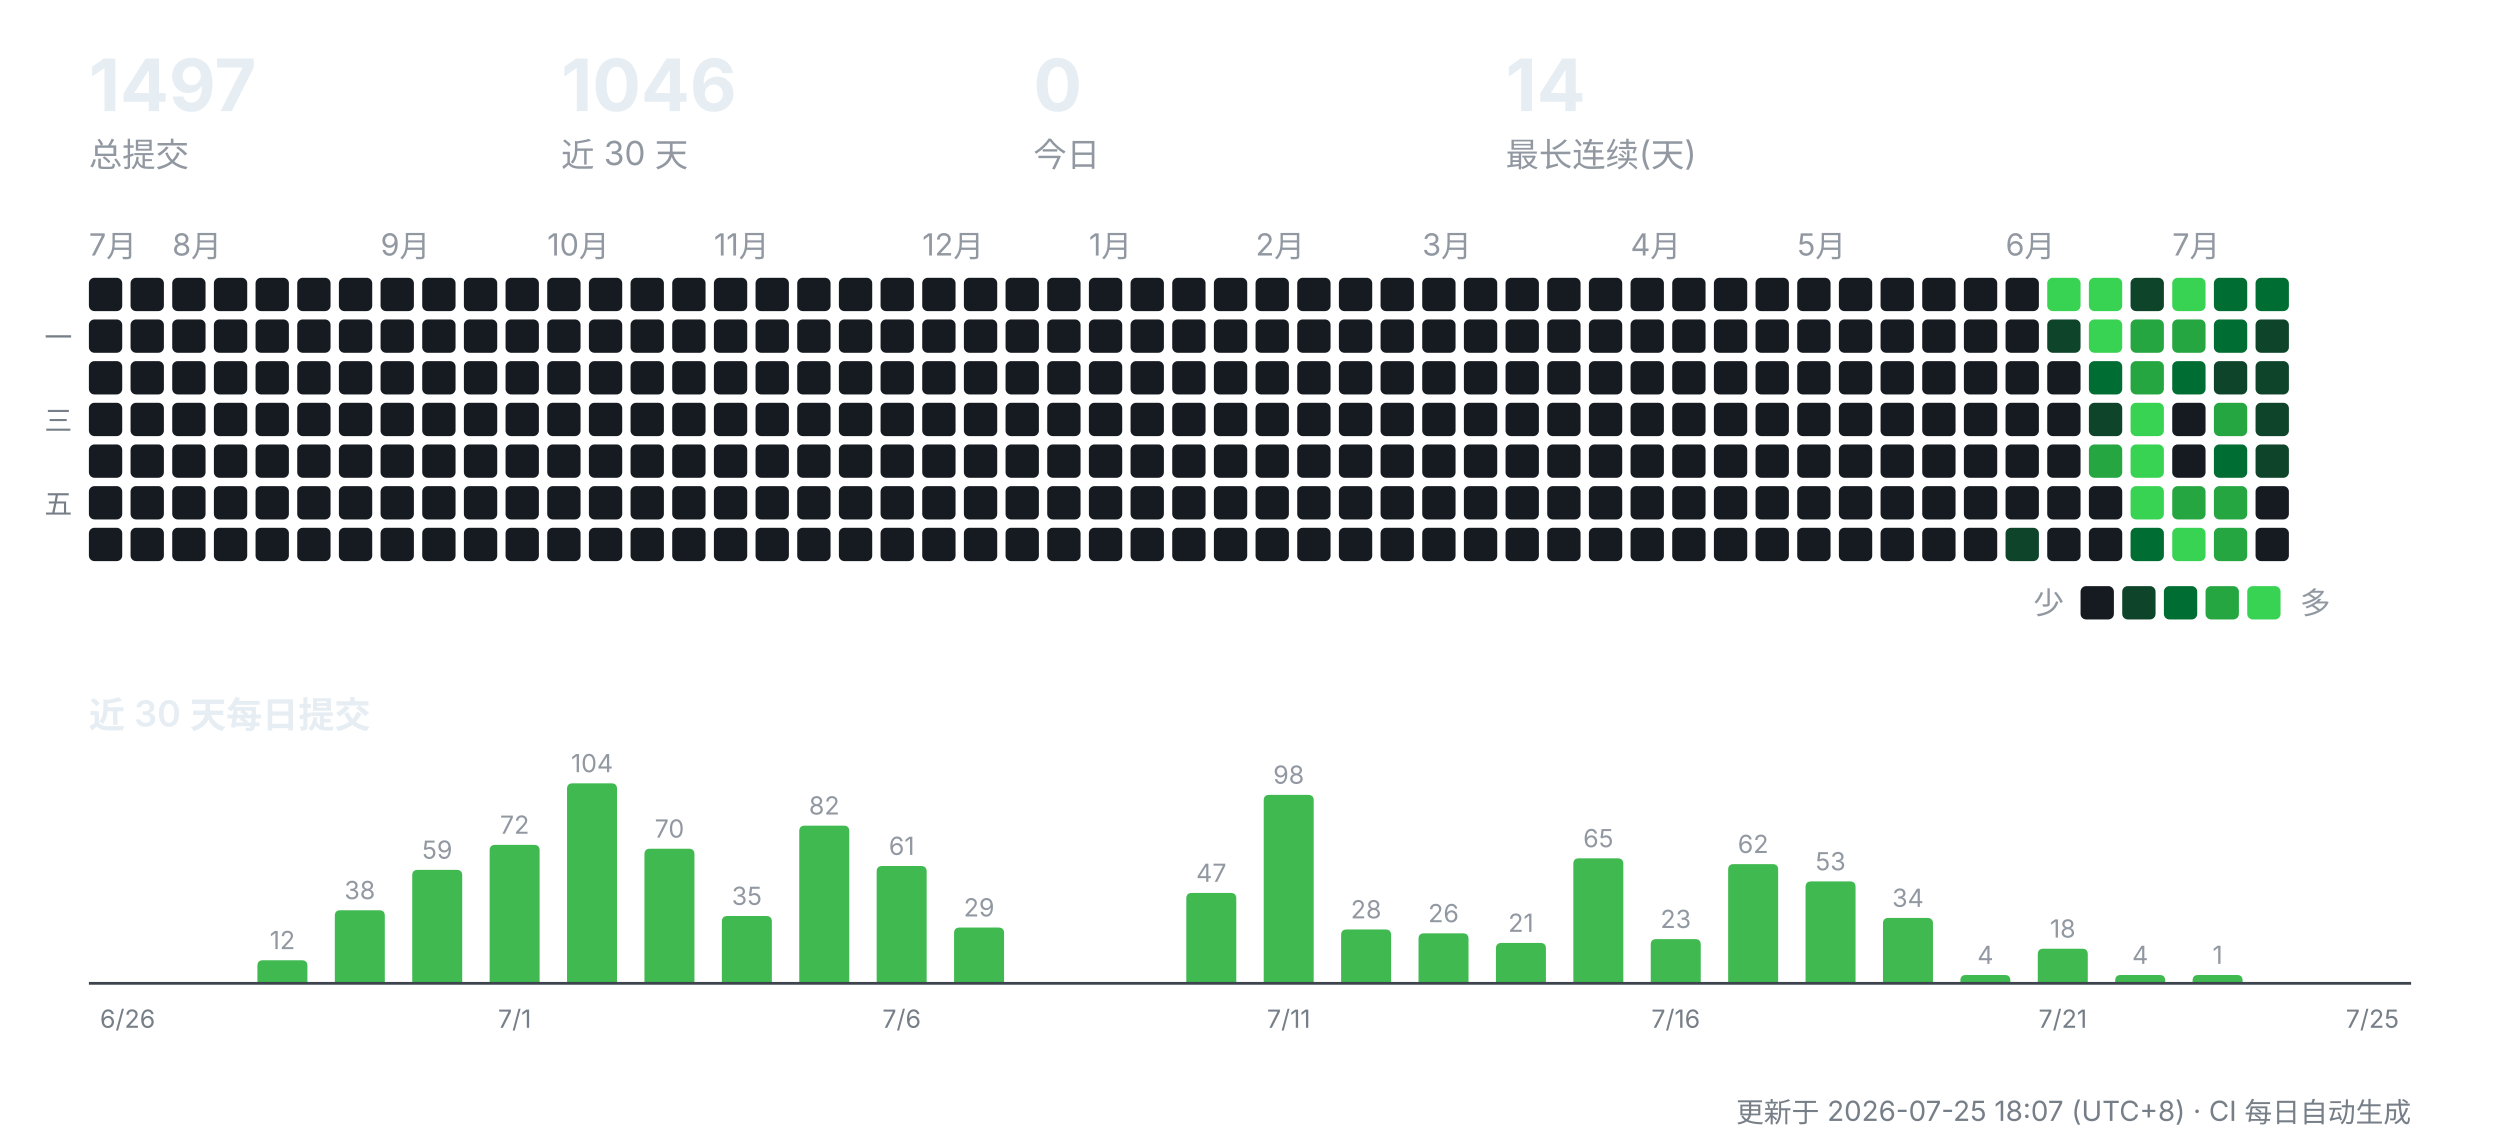
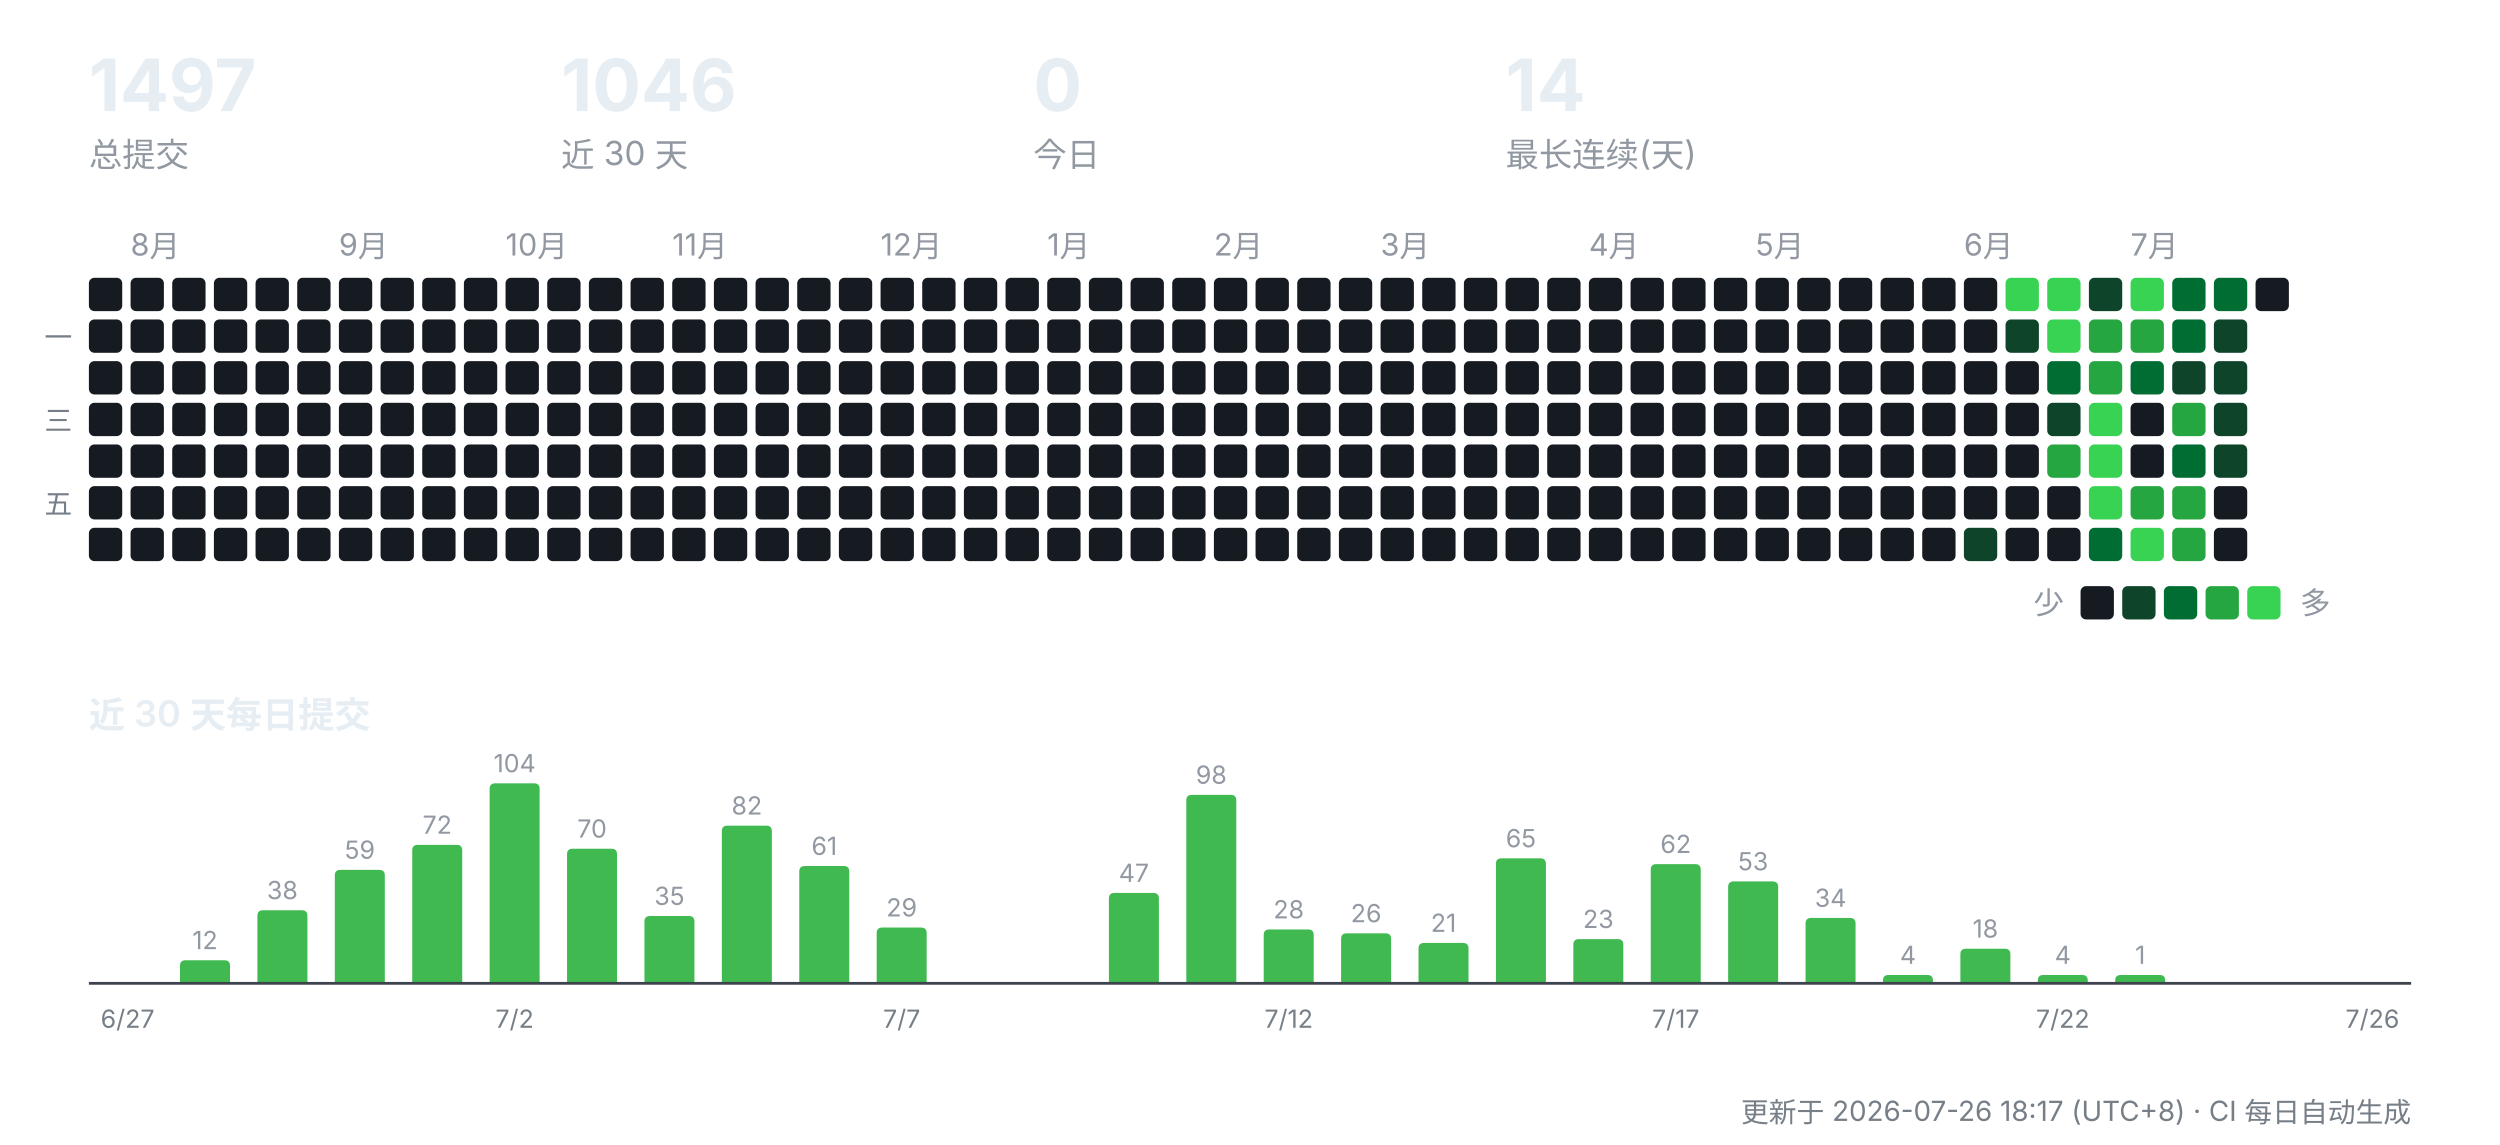
<svg xmlns="http://www.w3.org/2000/svg" width="900" height="412" viewBox="0 0 900 412" role="img" aria-label="CreatorOS 提交活动">
  <g font-family="-apple-system,'Segoe UI','PingFang SC','Hiragino Sans GB','Microsoft YaHei',sans-serif">
    <text x="32" y="40" font-size="26" font-weight="700" fill="#e6edf3">1497</text>
    <text x="32" y="60" font-size="12" fill="#9198a1">总提交</text>
    <text x="202" y="40" font-size="26" font-weight="700" fill="#e6edf3">1046</text>
    <text x="202" y="60" font-size="12" fill="#9198a1">近 30 天</text>
    <text x="372" y="40" font-size="26" font-weight="700" fill="#e6edf3">0</text>
    <text x="372" y="60" font-size="12" fill="#9198a1">今日</text>
    <text x="542" y="40" font-size="26" font-weight="700" fill="#e6edf3">14</text>
    <text x="542" y="60" font-size="12" fill="#9198a1">最长连续(天)</text>
-     <text x="32" y="92" font-size="11" fill="#9198a1">7月</text>
    <rect x="32" y="100" width="12" height="12" rx="2" fill="#161b22" />
    <rect x="32" y="115" width="12" height="12" rx="2" fill="#161b22" />
    <rect x="32" y="130" width="12" height="12" rx="2" fill="#161b22" />
    <rect x="32" y="145" width="12" height="12" rx="2" fill="#161b22" />
    <rect x="32" y="160" width="12" height="12" rx="2" fill="#161b22" />
    <rect x="32" y="175" width="12" height="12" rx="2" fill="#161b22" />
    <rect x="32" y="190" width="12" height="12" rx="2" fill="#161b22" />
+     <text x="47" y="92" font-size="11" fill="#9198a1">8月</text>
    <rect x="47" y="100" width="12" height="12" rx="2" fill="#161b22" />
    <rect x="47" y="115" width="12" height="12" rx="2" fill="#161b22" />
    <rect x="47" y="130" width="12" height="12" rx="2" fill="#161b22" />
    <rect x="47" y="145" width="12" height="12" rx="2" fill="#161b22" />
    <rect x="47" y="160" width="12" height="12" rx="2" fill="#161b22" />
    <rect x="47" y="175" width="12" height="12" rx="2" fill="#161b22" />
    <rect x="47" y="190" width="12" height="12" rx="2" fill="#161b22" />
-     <text x="62" y="92" font-size="11" fill="#9198a1">8月</text>
    <rect x="62" y="100" width="12" height="12" rx="2" fill="#161b22" />
    <rect x="62" y="115" width="12" height="12" rx="2" fill="#161b22" />
    <rect x="62" y="130" width="12" height="12" rx="2" fill="#161b22" />
    <rect x="62" y="145" width="12" height="12" rx="2" fill="#161b22" />
    <rect x="62" y="160" width="12" height="12" rx="2" fill="#161b22" />
    <rect x="62" y="175" width="12" height="12" rx="2" fill="#161b22" />
    <rect x="62" y="190" width="12" height="12" rx="2" fill="#161b22" />
    <rect x="77" y="100" width="12" height="12" rx="2" fill="#161b22" />
    <rect x="77" y="115" width="12" height="12" rx="2" fill="#161b22" />
    <rect x="77" y="130" width="12" height="12" rx="2" fill="#161b22" />
    <rect x="77" y="145" width="12" height="12" rx="2" fill="#161b22" />
    <rect x="77" y="160" width="12" height="12" rx="2" fill="#161b22" />
    <rect x="77" y="175" width="12" height="12" rx="2" fill="#161b22" />
    <rect x="77" y="190" width="12" height="12" rx="2" fill="#161b22" />
    <rect x="92" y="100" width="12" height="12" rx="2" fill="#161b22" />
    <rect x="92" y="115" width="12" height="12" rx="2" fill="#161b22" />
    <rect x="92" y="130" width="12" height="12" rx="2" fill="#161b22" />
    <rect x="92" y="145" width="12" height="12" rx="2" fill="#161b22" />
    <rect x="92" y="160" width="12" height="12" rx="2" fill="#161b22" />
    <rect x="92" y="175" width="12" height="12" rx="2" fill="#161b22" />
    <rect x="92" y="190" width="12" height="12" rx="2" fill="#161b22" />
    <rect x="107" y="100" width="12" height="12" rx="2" fill="#161b22" />
    <rect x="107" y="115" width="12" height="12" rx="2" fill="#161b22" />
    <rect x="107" y="130" width="12" height="12" rx="2" fill="#161b22" />
    <rect x="107" y="145" width="12" height="12" rx="2" fill="#161b22" />
    <rect x="107" y="160" width="12" height="12" rx="2" fill="#161b22" />
    <rect x="107" y="175" width="12" height="12" rx="2" fill="#161b22" />
    <rect x="107" y="190" width="12" height="12" rx="2" fill="#161b22" />
+     <text x="122" y="92" font-size="11" fill="#9198a1">9月</text>
    <rect x="122" y="100" width="12" height="12" rx="2" fill="#161b22" />
    <rect x="122" y="115" width="12" height="12" rx="2" fill="#161b22" />
    <rect x="122" y="130" width="12" height="12" rx="2" fill="#161b22" />
    <rect x="122" y="145" width="12" height="12" rx="2" fill="#161b22" />
    <rect x="122" y="160" width="12" height="12" rx="2" fill="#161b22" />
    <rect x="122" y="175" width="12" height="12" rx="2" fill="#161b22" />
    <rect x="122" y="190" width="12" height="12" rx="2" fill="#161b22" />
-     <text x="137" y="92" font-size="11" fill="#9198a1">9月</text>
    <rect x="137" y="100" width="12" height="12" rx="2" fill="#161b22" />
    <rect x="137" y="115" width="12" height="12" rx="2" fill="#161b22" />
    <rect x="137" y="130" width="12" height="12" rx="2" fill="#161b22" />
    <rect x="137" y="145" width="12" height="12" rx="2" fill="#161b22" />
    <rect x="137" y="160" width="12" height="12" rx="2" fill="#161b22" />
    <rect x="137" y="175" width="12" height="12" rx="2" fill="#161b22" />
    <rect x="137" y="190" width="12" height="12" rx="2" fill="#161b22" />
    <rect x="152" y="100" width="12" height="12" rx="2" fill="#161b22" />
    <rect x="152" y="115" width="12" height="12" rx="2" fill="#161b22" />
    <rect x="152" y="130" width="12" height="12" rx="2" fill="#161b22" />
    <rect x="152" y="145" width="12" height="12" rx="2" fill="#161b22" />
    <rect x="152" y="160" width="12" height="12" rx="2" fill="#161b22" />
    <rect x="152" y="175" width="12" height="12" rx="2" fill="#161b22" />
    <rect x="152" y="190" width="12" height="12" rx="2" fill="#161b22" />
    <rect x="167" y="100" width="12" height="12" rx="2" fill="#161b22" />
    <rect x="167" y="115" width="12" height="12" rx="2" fill="#161b22" />
    <rect x="167" y="130" width="12" height="12" rx="2" fill="#161b22" />
    <rect x="167" y="145" width="12" height="12" rx="2" fill="#161b22" />
    <rect x="167" y="160" width="12" height="12" rx="2" fill="#161b22" />
    <rect x="167" y="175" width="12" height="12" rx="2" fill="#161b22" />
    <rect x="167" y="190" width="12" height="12" rx="2" fill="#161b22" />
+     <text x="182" y="92" font-size="11" fill="#9198a1">10月</text>
    <rect x="182" y="100" width="12" height="12" rx="2" fill="#161b22" />
    <rect x="182" y="115" width="12" height="12" rx="2" fill="#161b22" />
    <rect x="182" y="130" width="12" height="12" rx="2" fill="#161b22" />
    <rect x="182" y="145" width="12" height="12" rx="2" fill="#161b22" />
    <rect x="182" y="160" width="12" height="12" rx="2" fill="#161b22" />
    <rect x="182" y="175" width="12" height="12" rx="2" fill="#161b22" />
    <rect x="182" y="190" width="12" height="12" rx="2" fill="#161b22" />
-     <text x="197" y="92" font-size="11" fill="#9198a1">10月</text>
    <rect x="197" y="100" width="12" height="12" rx="2" fill="#161b22" />
    <rect x="197" y="115" width="12" height="12" rx="2" fill="#161b22" />
    <rect x="197" y="130" width="12" height="12" rx="2" fill="#161b22" />
    <rect x="197" y="145" width="12" height="12" rx="2" fill="#161b22" />
    <rect x="197" y="160" width="12" height="12" rx="2" fill="#161b22" />
    <rect x="197" y="175" width="12" height="12" rx="2" fill="#161b22" />
    <rect x="197" y="190" width="12" height="12" rx="2" fill="#161b22" />
    <rect x="212" y="100" width="12" height="12" rx="2" fill="#161b22" />
    <rect x="212" y="115" width="12" height="12" rx="2" fill="#161b22" />
    <rect x="212" y="130" width="12" height="12" rx="2" fill="#161b22" />
    <rect x="212" y="145" width="12" height="12" rx="2" fill="#161b22" />
    <rect x="212" y="160" width="12" height="12" rx="2" fill="#161b22" />
    <rect x="212" y="175" width="12" height="12" rx="2" fill="#161b22" />
    <rect x="212" y="190" width="12" height="12" rx="2" fill="#161b22" />
    <rect x="227" y="100" width="12" height="12" rx="2" fill="#161b22" />
    <rect x="227" y="115" width="12" height="12" rx="2" fill="#161b22" />
    <rect x="227" y="130" width="12" height="12" rx="2" fill="#161b22" />
    <rect x="227" y="145" width="12" height="12" rx="2" fill="#161b22" />
    <rect x="227" y="160" width="12" height="12" rx="2" fill="#161b22" />
    <rect x="227" y="175" width="12" height="12" rx="2" fill="#161b22" />
    <rect x="227" y="190" width="12" height="12" rx="2" fill="#161b22" />
+     <text x="242" y="92" font-size="11" fill="#9198a1">11月</text>
    <rect x="242" y="100" width="12" height="12" rx="2" fill="#161b22" />
    <rect x="242" y="115" width="12" height="12" rx="2" fill="#161b22" />
    <rect x="242" y="130" width="12" height="12" rx="2" fill="#161b22" />
    <rect x="242" y="145" width="12" height="12" rx="2" fill="#161b22" />
    <rect x="242" y="160" width="12" height="12" rx="2" fill="#161b22" />
    <rect x="242" y="175" width="12" height="12" rx="2" fill="#161b22" />
    <rect x="242" y="190" width="12" height="12" rx="2" fill="#161b22" />
-     <text x="257" y="92" font-size="11" fill="#9198a1">11月</text>
    <rect x="257" y="100" width="12" height="12" rx="2" fill="#161b22" />
    <rect x="257" y="115" width="12" height="12" rx="2" fill="#161b22" />
    <rect x="257" y="130" width="12" height="12" rx="2" fill="#161b22" />
    <rect x="257" y="145" width="12" height="12" rx="2" fill="#161b22" />
    <rect x="257" y="160" width="12" height="12" rx="2" fill="#161b22" />
    <rect x="257" y="175" width="12" height="12" rx="2" fill="#161b22" />
    <rect x="257" y="190" width="12" height="12" rx="2" fill="#161b22" />
    <rect x="272" y="100" width="12" height="12" rx="2" fill="#161b22" />
    <rect x="272" y="115" width="12" height="12" rx="2" fill="#161b22" />
    <rect x="272" y="130" width="12" height="12" rx="2" fill="#161b22" />
    <rect x="272" y="145" width="12" height="12" rx="2" fill="#161b22" />
    <rect x="272" y="160" width="12" height="12" rx="2" fill="#161b22" />
    <rect x="272" y="175" width="12" height="12" rx="2" fill="#161b22" />
    <rect x="272" y="190" width="12" height="12" rx="2" fill="#161b22" />
    <rect x="287" y="100" width="12" height="12" rx="2" fill="#161b22" />
    <rect x="287" y="115" width="12" height="12" rx="2" fill="#161b22" />
    <rect x="287" y="130" width="12" height="12" rx="2" fill="#161b22" />
    <rect x="287" y="145" width="12" height="12" rx="2" fill="#161b22" />
    <rect x="287" y="160" width="12" height="12" rx="2" fill="#161b22" />
    <rect x="287" y="175" width="12" height="12" rx="2" fill="#161b22" />
    <rect x="287" y="190" width="12" height="12" rx="2" fill="#161b22" />
    <rect x="302" y="100" width="12" height="12" rx="2" fill="#161b22" />
    <rect x="302" y="115" width="12" height="12" rx="2" fill="#161b22" />
    <rect x="302" y="130" width="12" height="12" rx="2" fill="#161b22" />
    <rect x="302" y="145" width="12" height="12" rx="2" fill="#161b22" />
    <rect x="302" y="160" width="12" height="12" rx="2" fill="#161b22" />
    <rect x="302" y="175" width="12" height="12" rx="2" fill="#161b22" />
    <rect x="302" y="190" width="12" height="12" rx="2" fill="#161b22" />
+     <text x="317" y="92" font-size="11" fill="#9198a1">12月</text>
    <rect x="317" y="100" width="12" height="12" rx="2" fill="#161b22" />
    <rect x="317" y="115" width="12" height="12" rx="2" fill="#161b22" />
    <rect x="317" y="130" width="12" height="12" rx="2" fill="#161b22" />
    <rect x="317" y="145" width="12" height="12" rx="2" fill="#161b22" />
    <rect x="317" y="160" width="12" height="12" rx="2" fill="#161b22" />
    <rect x="317" y="175" width="12" height="12" rx="2" fill="#161b22" />
    <rect x="317" y="190" width="12" height="12" rx="2" fill="#161b22" />
-     <text x="332" y="92" font-size="11" fill="#9198a1">12月</text>
    <rect x="332" y="100" width="12" height="12" rx="2" fill="#161b22" />
    <rect x="332" y="115" width="12" height="12" rx="2" fill="#161b22" />
    <rect x="332" y="130" width="12" height="12" rx="2" fill="#161b22" />
    <rect x="332" y="145" width="12" height="12" rx="2" fill="#161b22" />
    <rect x="332" y="160" width="12" height="12" rx="2" fill="#161b22" />
    <rect x="332" y="175" width="12" height="12" rx="2" fill="#161b22" />
    <rect x="332" y="190" width="12" height="12" rx="2" fill="#161b22" />
    <rect x="347" y="100" width="12" height="12" rx="2" fill="#161b22" />
    <rect x="347" y="115" width="12" height="12" rx="2" fill="#161b22" />
    <rect x="347" y="130" width="12" height="12" rx="2" fill="#161b22" />
    <rect x="347" y="145" width="12" height="12" rx="2" fill="#161b22" />
    <rect x="347" y="160" width="12" height="12" rx="2" fill="#161b22" />
    <rect x="347" y="175" width="12" height="12" rx="2" fill="#161b22" />
    <rect x="347" y="190" width="12" height="12" rx="2" fill="#161b22" />
    <rect x="362" y="100" width="12" height="12" rx="2" fill="#161b22" />
    <rect x="362" y="115" width="12" height="12" rx="2" fill="#161b22" />
    <rect x="362" y="130" width="12" height="12" rx="2" fill="#161b22" />
    <rect x="362" y="145" width="12" height="12" rx="2" fill="#161b22" />
    <rect x="362" y="160" width="12" height="12" rx="2" fill="#161b22" />
    <rect x="362" y="175" width="12" height="12" rx="2" fill="#161b22" />
    <rect x="362" y="190" width="12" height="12" rx="2" fill="#161b22" />
+     <text x="377" y="92" font-size="11" fill="#9198a1">1月</text>
    <rect x="377" y="100" width="12" height="12" rx="2" fill="#161b22" />
    <rect x="377" y="115" width="12" height="12" rx="2" fill="#161b22" />
    <rect x="377" y="130" width="12" height="12" rx="2" fill="#161b22" />
    <rect x="377" y="145" width="12" height="12" rx="2" fill="#161b22" />
    <rect x="377" y="160" width="12" height="12" rx="2" fill="#161b22" />
    <rect x="377" y="175" width="12" height="12" rx="2" fill="#161b22" />
    <rect x="377" y="190" width="12" height="12" rx="2" fill="#161b22" />
-     <text x="392" y="92" font-size="11" fill="#9198a1">1月</text>
    <rect x="392" y="100" width="12" height="12" rx="2" fill="#161b22" />
    <rect x="392" y="115" width="12" height="12" rx="2" fill="#161b22" />
    <rect x="392" y="130" width="12" height="12" rx="2" fill="#161b22" />
    <rect x="392" y="145" width="12" height="12" rx="2" fill="#161b22" />
    <rect x="392" y="160" width="12" height="12" rx="2" fill="#161b22" />
    <rect x="392" y="175" width="12" height="12" rx="2" fill="#161b22" />
    <rect x="392" y="190" width="12" height="12" rx="2" fill="#161b22" />
    <rect x="407" y="100" width="12" height="12" rx="2" fill="#161b22" />
    <rect x="407" y="115" width="12" height="12" rx="2" fill="#161b22" />
    <rect x="407" y="130" width="12" height="12" rx="2" fill="#161b22" />
    <rect x="407" y="145" width="12" height="12" rx="2" fill="#161b22" />
    <rect x="407" y="160" width="12" height="12" rx="2" fill="#161b22" />
    <rect x="407" y="175" width="12" height="12" rx="2" fill="#161b22" />
    <rect x="407" y="190" width="12" height="12" rx="2" fill="#161b22" />
    <rect x="422" y="100" width="12" height="12" rx="2" fill="#161b22" />
    <rect x="422" y="115" width="12" height="12" rx="2" fill="#161b22" />
    <rect x="422" y="130" width="12" height="12" rx="2" fill="#161b22" />
    <rect x="422" y="145" width="12" height="12" rx="2" fill="#161b22" />
    <rect x="422" y="160" width="12" height="12" rx="2" fill="#161b22" />
    <rect x="422" y="175" width="12" height="12" rx="2" fill="#161b22" />
    <rect x="422" y="190" width="12" height="12" rx="2" fill="#161b22" />
+     <text x="437" y="92" font-size="11" fill="#9198a1">2月</text>
    <rect x="437" y="100" width="12" height="12" rx="2" fill="#161b22" />
    <rect x="437" y="115" width="12" height="12" rx="2" fill="#161b22" />
    <rect x="437" y="130" width="12" height="12" rx="2" fill="#161b22" />
    <rect x="437" y="145" width="12" height="12" rx="2" fill="#161b22" />
    <rect x="437" y="160" width="12" height="12" rx="2" fill="#161b22" />
    <rect x="437" y="175" width="12" height="12" rx="2" fill="#161b22" />
    <rect x="437" y="190" width="12" height="12" rx="2" fill="#161b22" />
-     <text x="452" y="92" font-size="11" fill="#9198a1">2月</text>
    <rect x="452" y="100" width="12" height="12" rx="2" fill="#161b22" />
    <rect x="452" y="115" width="12" height="12" rx="2" fill="#161b22" />
    <rect x="452" y="130" width="12" height="12" rx="2" fill="#161b22" />
    <rect x="452" y="145" width="12" height="12" rx="2" fill="#161b22" />
    <rect x="452" y="160" width="12" height="12" rx="2" fill="#161b22" />
    <rect x="452" y="175" width="12" height="12" rx="2" fill="#161b22" />
    <rect x="452" y="190" width="12" height="12" rx="2" fill="#161b22" />
    <rect x="467" y="100" width="12" height="12" rx="2" fill="#161b22" />
    <rect x="467" y="115" width="12" height="12" rx="2" fill="#161b22" />
    <rect x="467" y="130" width="12" height="12" rx="2" fill="#161b22" />
    <rect x="467" y="145" width="12" height="12" rx="2" fill="#161b22" />
    <rect x="467" y="160" width="12" height="12" rx="2" fill="#161b22" />
    <rect x="467" y="175" width="12" height="12" rx="2" fill="#161b22" />
    <rect x="467" y="190" width="12" height="12" rx="2" fill="#161b22" />
    <rect x="482" y="100" width="12" height="12" rx="2" fill="#161b22" />
    <rect x="482" y="115" width="12" height="12" rx="2" fill="#161b22" />
    <rect x="482" y="130" width="12" height="12" rx="2" fill="#161b22" />
    <rect x="482" y="145" width="12" height="12" rx="2" fill="#161b22" />
    <rect x="482" y="160" width="12" height="12" rx="2" fill="#161b22" />
    <rect x="482" y="175" width="12" height="12" rx="2" fill="#161b22" />
    <rect x="482" y="190" width="12" height="12" rx="2" fill="#161b22" />
+     <text x="497" y="92" font-size="11" fill="#9198a1">3月</text>
    <rect x="497" y="100" width="12" height="12" rx="2" fill="#161b22" />
    <rect x="497" y="115" width="12" height="12" rx="2" fill="#161b22" />
    <rect x="497" y="130" width="12" height="12" rx="2" fill="#161b22" />
    <rect x="497" y="145" width="12" height="12" rx="2" fill="#161b22" />
    <rect x="497" y="160" width="12" height="12" rx="2" fill="#161b22" />
    <rect x="497" y="175" width="12" height="12" rx="2" fill="#161b22" />
    <rect x="497" y="190" width="12" height="12" rx="2" fill="#161b22" />
-     <text x="512" y="92" font-size="11" fill="#9198a1">3月</text>
    <rect x="512" y="100" width="12" height="12" rx="2" fill="#161b22" />
    <rect x="512" y="115" width="12" height="12" rx="2" fill="#161b22" />
    <rect x="512" y="130" width="12" height="12" rx="2" fill="#161b22" />
    <rect x="512" y="145" width="12" height="12" rx="2" fill="#161b22" />
    <rect x="512" y="160" width="12" height="12" rx="2" fill="#161b22" />
    <rect x="512" y="175" width="12" height="12" rx="2" fill="#161b22" />
    <rect x="512" y="190" width="12" height="12" rx="2" fill="#161b22" />
    <rect x="527" y="100" width="12" height="12" rx="2" fill="#161b22" />
    <rect x="527" y="115" width="12" height="12" rx="2" fill="#161b22" />
    <rect x="527" y="130" width="12" height="12" rx="2" fill="#161b22" />
    <rect x="527" y="145" width="12" height="12" rx="2" fill="#161b22" />
    <rect x="527" y="160" width="12" height="12" rx="2" fill="#161b22" />
    <rect x="527" y="175" width="12" height="12" rx="2" fill="#161b22" />
    <rect x="527" y="190" width="12" height="12" rx="2" fill="#161b22" />
    <rect x="542" y="100" width="12" height="12" rx="2" fill="#161b22" />
    <rect x="542" y="115" width="12" height="12" rx="2" fill="#161b22" />
    <rect x="542" y="130" width="12" height="12" rx="2" fill="#161b22" />
    <rect x="542" y="145" width="12" height="12" rx="2" fill="#161b22" />
    <rect x="542" y="160" width="12" height="12" rx="2" fill="#161b22" />
    <rect x="542" y="175" width="12" height="12" rx="2" fill="#161b22" />
    <rect x="542" y="190" width="12" height="12" rx="2" fill="#161b22" />
    <rect x="557" y="100" width="12" height="12" rx="2" fill="#161b22" />
    <rect x="557" y="115" width="12" height="12" rx="2" fill="#161b22" />
    <rect x="557" y="130" width="12" height="12" rx="2" fill="#161b22" />
    <rect x="557" y="145" width="12" height="12" rx="2" fill="#161b22" />
    <rect x="557" y="160" width="12" height="12" rx="2" fill="#161b22" />
    <rect x="557" y="175" width="12" height="12" rx="2" fill="#161b22" />
    <rect x="557" y="190" width="12" height="12" rx="2" fill="#161b22" />
+     <text x="572" y="92" font-size="11" fill="#9198a1">4月</text>
    <rect x="572" y="100" width="12" height="12" rx="2" fill="#161b22" />
    <rect x="572" y="115" width="12" height="12" rx="2" fill="#161b22" />
    <rect x="572" y="130" width="12" height="12" rx="2" fill="#161b22" />
    <rect x="572" y="145" width="12" height="12" rx="2" fill="#161b22" />
    <rect x="572" y="160" width="12" height="12" rx="2" fill="#161b22" />
    <rect x="572" y="175" width="12" height="12" rx="2" fill="#161b22" />
    <rect x="572" y="190" width="12" height="12" rx="2" fill="#161b22" />
-     <text x="587" y="92" font-size="11" fill="#9198a1">4月</text>
    <rect x="587" y="100" width="12" height="12" rx="2" fill="#161b22" />
    <rect x="587" y="115" width="12" height="12" rx="2" fill="#161b22" />
    <rect x="587" y="130" width="12" height="12" rx="2" fill="#161b22" />
    <rect x="587" y="145" width="12" height="12" rx="2" fill="#161b22" />
    <rect x="587" y="160" width="12" height="12" rx="2" fill="#161b22" />
    <rect x="587" y="175" width="12" height="12" rx="2" fill="#161b22" />
    <rect x="587" y="190" width="12" height="12" rx="2" fill="#161b22" />
    <rect x="602" y="100" width="12" height="12" rx="2" fill="#161b22" />
    <rect x="602" y="115" width="12" height="12" rx="2" fill="#161b22" />
    <rect x="602" y="130" width="12" height="12" rx="2" fill="#161b22" />
    <rect x="602" y="145" width="12" height="12" rx="2" fill="#161b22" />
    <rect x="602" y="160" width="12" height="12" rx="2" fill="#161b22" />
    <rect x="602" y="175" width="12" height="12" rx="2" fill="#161b22" />
    <rect x="602" y="190" width="12" height="12" rx="2" fill="#161b22" />
    <rect x="617" y="100" width="12" height="12" rx="2" fill="#161b22" />
    <rect x="617" y="115" width="12" height="12" rx="2" fill="#161b22" />
    <rect x="617" y="130" width="12" height="12" rx="2" fill="#161b22" />
    <rect x="617" y="145" width="12" height="12" rx="2" fill="#161b22" />
    <rect x="617" y="160" width="12" height="12" rx="2" fill="#161b22" />
    <rect x="617" y="175" width="12" height="12" rx="2" fill="#161b22" />
    <rect x="617" y="190" width="12" height="12" rx="2" fill="#161b22" />
+     <text x="632" y="92" font-size="11" fill="#9198a1">5月</text>
    <rect x="632" y="100" width="12" height="12" rx="2" fill="#161b22" />
    <rect x="632" y="115" width="12" height="12" rx="2" fill="#161b22" />
    <rect x="632" y="130" width="12" height="12" rx="2" fill="#161b22" />
    <rect x="632" y="145" width="12" height="12" rx="2" fill="#161b22" />
    <rect x="632" y="160" width="12" height="12" rx="2" fill="#161b22" />
    <rect x="632" y="175" width="12" height="12" rx="2" fill="#161b22" />
    <rect x="632" y="190" width="12" height="12" rx="2" fill="#161b22" />
-     <text x="647" y="92" font-size="11" fill="#9198a1">5月</text>
    <rect x="647" y="100" width="12" height="12" rx="2" fill="#161b22" />
    <rect x="647" y="115" width="12" height="12" rx="2" fill="#161b22" />
    <rect x="647" y="130" width="12" height="12" rx="2" fill="#161b22" />
    <rect x="647" y="145" width="12" height="12" rx="2" fill="#161b22" />
    <rect x="647" y="160" width="12" height="12" rx="2" fill="#161b22" />
    <rect x="647" y="175" width="12" height="12" rx="2" fill="#161b22" />
    <rect x="647" y="190" width="12" height="12" rx="2" fill="#161b22" />
    <rect x="662" y="100" width="12" height="12" rx="2" fill="#161b22" />
    <rect x="662" y="115" width="12" height="12" rx="2" fill="#161b22" />
    <rect x="662" y="130" width="12" height="12" rx="2" fill="#161b22" />
    <rect x="662" y="145" width="12" height="12" rx="2" fill="#161b22" />
    <rect x="662" y="160" width="12" height="12" rx="2" fill="#161b22" />
    <rect x="662" y="175" width="12" height="12" rx="2" fill="#161b22" />
    <rect x="662" y="190" width="12" height="12" rx="2" fill="#161b22" />
    <rect x="677" y="100" width="12" height="12" rx="2" fill="#161b22" />
    <rect x="677" y="115" width="12" height="12" rx="2" fill="#161b22" />
    <rect x="677" y="130" width="12" height="12" rx="2" fill="#161b22" />
    <rect x="677" y="145" width="12" height="12" rx="2" fill="#161b22" />
    <rect x="677" y="160" width="12" height="12" rx="2" fill="#161b22" />
    <rect x="677" y="175" width="12" height="12" rx="2" fill="#161b22" />
    <rect x="677" y="190" width="12" height="12" rx="2" fill="#161b22" />
    <rect x="692" y="100" width="12" height="12" rx="2" fill="#161b22" />
    <rect x="692" y="115" width="12" height="12" rx="2" fill="#161b22" />
    <rect x="692" y="130" width="12" height="12" rx="2" fill="#161b22" />
    <rect x="692" y="145" width="12" height="12" rx="2" fill="#161b22" />
    <rect x="692" y="160" width="12" height="12" rx="2" fill="#161b22" />
    <rect x="692" y="175" width="12" height="12" rx="2" fill="#161b22" />
    <rect x="692" y="190" width="12" height="12" rx="2" fill="#161b22" />
+     <text x="707" y="92" font-size="11" fill="#9198a1">6月</text>
    <rect x="707" y="100" width="12" height="12" rx="2" fill="#161b22" />
    <rect x="707" y="115" width="12" height="12" rx="2" fill="#161b22" />
    <rect x="707" y="130" width="12" height="12" rx="2" fill="#161b22" />
    <rect x="707" y="145" width="12" height="12" rx="2" fill="#161b22" />
    <rect x="707" y="160" width="12" height="12" rx="2" fill="#161b22" />
    <rect x="707" y="175" width="12" height="12" rx="2" fill="#161b22" />
-     <rect x="707" y="190" width="12" height="12" rx="2" fill="#161b22" />
-     <text x="722" y="92" font-size="11" fill="#9198a1">6月</text>
-     <rect x="722" y="100" width="12" height="12" rx="2" fill="#161b22" />
-     <rect x="722" y="115" width="12" height="12" rx="2" fill="#161b22" />
+     <rect x="707" y="190" width="12" height="12" rx="2" fill="#0e4429" />
+     <rect x="722" y="100" width="12" height="12" rx="2" fill="#39d353" />
+     <rect x="722" y="115" width="12" height="12" rx="2" fill="#0e4429" />
    <rect x="722" y="130" width="12" height="12" rx="2" fill="#161b22" />
    <rect x="722" y="145" width="12" height="12" rx="2" fill="#161b22" />
    <rect x="722" y="160" width="12" height="12" rx="2" fill="#161b22" />
    <rect x="722" y="175" width="12" height="12" rx="2" fill="#161b22" />
-     <rect x="722" y="190" width="12" height="12" rx="2" fill="#0e4429" />
+     <rect x="722" y="190" width="12" height="12" rx="2" fill="#161b22" />
    <rect x="737" y="100" width="12" height="12" rx="2" fill="#39d353" />
-     <rect x="737" y="115" width="12" height="12" rx="2" fill="#0e4429" />
-     <rect x="737" y="130" width="12" height="12" rx="2" fill="#161b22" />
-     <rect x="737" y="145" width="12" height="12" rx="2" fill="#161b22" />
-     <rect x="737" y="160" width="12" height="12" rx="2" fill="#161b22" />
+     <rect x="737" y="115" width="12" height="12" rx="2" fill="#39d353" />
+     <rect x="737" y="130" width="12" height="12" rx="2" fill="#006d32" />
+     <rect x="737" y="145" width="12" height="12" rx="2" fill="#0e4429" />
+     <rect x="737" y="160" width="12" height="12" rx="2" fill="#26a641" />
    <rect x="737" y="175" width="12" height="12" rx="2" fill="#161b22" />
    <rect x="737" y="190" width="12" height="12" rx="2" fill="#161b22" />
-     <rect x="752" y="100" width="12" height="12" rx="2" fill="#39d353" />
-     <rect x="752" y="115" width="12" height="12" rx="2" fill="#39d353" />
-     <rect x="752" y="130" width="12" height="12" rx="2" fill="#006d32" />
-     <rect x="752" y="145" width="12" height="12" rx="2" fill="#0e4429" />
-     <rect x="752" y="160" width="12" height="12" rx="2" fill="#26a641" />
-     <rect x="752" y="175" width="12" height="12" rx="2" fill="#161b22" />
-     <rect x="752" y="190" width="12" height="12" rx="2" fill="#161b22" />
-     <rect x="767" y="100" width="12" height="12" rx="2" fill="#0e4429" />
+     <rect x="752" y="100" width="12" height="12" rx="2" fill="#0e4429" />
+     <rect x="752" y="115" width="12" height="12" rx="2" fill="#26a641" />
+     <rect x="752" y="130" width="12" height="12" rx="2" fill="#26a641" />
+     <rect x="752" y="145" width="12" height="12" rx="2" fill="#39d353" />
+     <rect x="752" y="160" width="12" height="12" rx="2" fill="#39d353" />
+     <rect x="752" y="175" width="12" height="12" rx="2" fill="#39d353" />
+     <rect x="752" y="190" width="12" height="12" rx="2" fill="#006d32" />
+     <text x="767" y="92" font-size="11" fill="#9198a1">7月</text>
+     <rect x="767" y="100" width="12" height="12" rx="2" fill="#39d353" />
    <rect x="767" y="115" width="12" height="12" rx="2" fill="#26a641" />
-     <rect x="767" y="130" width="12" height="12" rx="2" fill="#26a641" />
-     <rect x="767" y="145" width="12" height="12" rx="2" fill="#39d353" />
-     <rect x="767" y="160" width="12" height="12" rx="2" fill="#39d353" />
-     <rect x="767" y="175" width="12" height="12" rx="2" fill="#39d353" />
-     <rect x="767" y="190" width="12" height="12" rx="2" fill="#006d32" />
-     <text x="782" y="92" font-size="11" fill="#9198a1">7月</text>
-     <rect x="782" y="100" width="12" height="12" rx="2" fill="#39d353" />
-     <rect x="782" y="115" width="12" height="12" rx="2" fill="#26a641" />
-     <rect x="782" y="130" width="12" height="12" rx="2" fill="#006d32" />
-     <rect x="782" y="145" width="12" height="12" rx="2" fill="#161b22" />
-     <rect x="782" y="160" width="12" height="12" rx="2" fill="#161b22" />
+     <rect x="767" y="130" width="12" height="12" rx="2" fill="#006d32" />
+     <rect x="767" y="145" width="12" height="12" rx="2" fill="#161b22" />
+     <rect x="767" y="160" width="12" height="12" rx="2" fill="#161b22" />
+     <rect x="767" y="175" width="12" height="12" rx="2" fill="#26a641" />
+     <rect x="767" y="190" width="12" height="12" rx="2" fill="#39d353" />
+     <rect x="782" y="100" width="12" height="12" rx="2" fill="#006d32" />
+     <rect x="782" y="115" width="12" height="12" rx="2" fill="#006d32" />
+     <rect x="782" y="130" width="12" height="12" rx="2" fill="#0e4429" />
+     <rect x="782" y="145" width="12" height="12" rx="2" fill="#26a641" />
+     <rect x="782" y="160" width="12" height="12" rx="2" fill="#006d32" />
    <rect x="782" y="175" width="12" height="12" rx="2" fill="#26a641" />
-     <rect x="782" y="190" width="12" height="12" rx="2" fill="#39d353" />
+     <rect x="782" y="190" width="12" height="12" rx="2" fill="#26a641" />
    <rect x="797" y="100" width="12" height="12" rx="2" fill="#006d32" />
-     <rect x="797" y="115" width="12" height="12" rx="2" fill="#006d32" />
+     <rect x="797" y="115" width="12" height="12" rx="2" fill="#0e4429" />
    <rect x="797" y="130" width="12" height="12" rx="2" fill="#0e4429" />
-     <rect x="797" y="145" width="12" height="12" rx="2" fill="#26a641" />
-     <rect x="797" y="160" width="12" height="12" rx="2" fill="#006d32" />
-     <rect x="797" y="175" width="12" height="12" rx="2" fill="#26a641" />
-     <rect x="797" y="190" width="12" height="12" rx="2" fill="#26a641" />
-     <rect x="812" y="100" width="12" height="12" rx="2" fill="#006d32" />
-     <rect x="812" y="115" width="12" height="12" rx="2" fill="#0e4429" />
-     <rect x="812" y="130" width="12" height="12" rx="2" fill="#0e4429" />
-     <rect x="812" y="145" width="12" height="12" rx="2" fill="#0e4429" />
-     <rect x="812" y="160" width="12" height="12" rx="2" fill="#0e4429" />
-     <rect x="812" y="175" width="12" height="12" rx="2" fill="#161b22" />
-     <rect x="812" y="190" width="12" height="12" rx="2" fill="#161b22" />
+     <rect x="797" y="145" width="12" height="12" rx="2" fill="#0e4429" />
+     <rect x="797" y="160" width="12" height="12" rx="2" fill="#0e4429" />
+     <rect x="797" y="175" width="12" height="12" rx="2" fill="#161b22" />
+     <rect x="797" y="190" width="12" height="12" rx="2" fill="#161b22" />
+     <rect x="812" y="100" width="12" height="12" rx="2" fill="#161b22" />
    <text x="26" y="125" font-size="10" fill="#767e87" text-anchor="end">一</text>
    <text x="26" y="155" font-size="10" fill="#767e87" text-anchor="end">三</text>
    <text x="26" y="185" font-size="10" fill="#767e87" text-anchor="end">五</text>
    <text x="743" y="221" font-size="11" fill="#9198a1" text-anchor="end">少</text>
    <rect x="749" y="211" width="12" height="12" rx="2" fill="#161b22" />
    <rect x="764" y="211" width="12" height="12" rx="2" fill="#0e4429" />
    <rect x="779" y="211" width="12" height="12" rx="2" fill="#006d32" />
    <rect x="794" y="211" width="12" height="12" rx="2" fill="#26a641" />
    <rect x="809" y="211" width="12" height="12" rx="2" fill="#39d353" />
    <text x="828" y="221" font-size="11" fill="#9198a1">多</text>
    <text x="32" y="262" font-size="13" font-weight="600" fill="#e6edf3">近 30 天每日提交</text>
-     <text x="45.933" y="370" font-size="9" fill="#767e87" text-anchor="middle">6/26</text>
-     <path d="M92.667 354 v-6.308 q0 -2 2 -2 h14 q2 0 2 2 v6.308 z" fill="#3fb950" />
-     <text x="101.667" y="341.692" font-size="9" fill="#9198a1" text-anchor="middle">12</text>
-     <path d="M120.533 354 v-24.308 q0 -2 2 -2 h14 q2 0 2 2 v24.308 z" fill="#3fb950" />
-     <text x="129.533" y="323.692" font-size="9" fill="#9198a1" text-anchor="middle">38</text>
-     <path d="M148.4 354 v-38.846 q0 -2 2 -2 h14 q2 0 2 2 v38.846 z" fill="#3fb950" />
-     <text x="157.4" y="309.154" font-size="9" fill="#9198a1" text-anchor="middle">59</text>
-     <path d="M176.267 354 v-47.846 q0 -2 2 -2 h14 q2 0 2 2 v47.846 z" fill="#3fb950" />
-     <text x="185.267" y="300.154" font-size="9" fill="#9198a1" text-anchor="middle">72</text>
-     <text x="185.267" y="370" font-size="9" fill="#767e87" text-anchor="middle">7/1</text>
-     <path d="M204.133 354 v-70 q0 -2 2 -2 h14 q2 0 2 2 v70 z" fill="#3fb950" />
-     <text x="213.133" y="278" font-size="9" fill="#9198a1" text-anchor="middle">104</text>
-     <path d="M232 354 v-46.462 q0 -2 2 -2 h14 q2 0 2 2 v46.462 z" fill="#3fb950" />
-     <text x="241" y="301.538" font-size="9" fill="#9198a1" text-anchor="middle">70</text>
-     <path d="M259.867 354 v-22.231 q0 -2 2 -2 h14 q2 0 2 2 v22.231 z" fill="#3fb950" />
-     <text x="268.867" y="325.769" font-size="9" fill="#9198a1" text-anchor="middle">35</text>
-     <path d="M287.733 354 v-54.769 q0 -2 2 -2 h14 q2 0 2 2 v54.769 z" fill="#3fb950" />
-     <text x="296.733" y="293.231" font-size="9" fill="#9198a1" text-anchor="middle">82</text>
-     <path d="M315.6 354 v-40.231 q0 -2 2 -2 h14 q2 0 2 2 v40.231 z" fill="#3fb950" />
-     <text x="324.6" y="307.769" font-size="9" fill="#9198a1" text-anchor="middle">61</text>
-     <text x="324.6" y="370" font-size="9" fill="#767e87" text-anchor="middle">7/6</text>
-     <path d="M343.467 354 v-18.077 q0 -2 2 -2 h14 q2 0 2 2 v18.077 z" fill="#3fb950" />
-     <text x="352.467" y="329.923" font-size="9" fill="#9198a1" text-anchor="middle">29</text>
-     <path d="M427.067 354 v-30.538 q0 -2 2 -2 h14 q2 0 2 2 v30.538 z" fill="#3fb950" />
-     <text x="436.067" y="317.462" font-size="9" fill="#9198a1" text-anchor="middle">47</text>
-     <path d="M454.933 354 v-65.846 q0 -2 2 -2 h14 q2 0 2 2 v65.846 z" fill="#3fb950" />
-     <text x="463.933" y="282.154" font-size="9" fill="#9198a1" text-anchor="middle">98</text>
-     <text x="463.933" y="370" font-size="9" fill="#767e87" text-anchor="middle">7/11</text>
-     <path d="M482.8 354 v-17.385 q0 -2 2 -2 h14 q2 0 2 2 v17.385 z" fill="#3fb950" />
-     <text x="491.8" y="330.615" font-size="9" fill="#9198a1" text-anchor="middle">28</text>
-     <path d="M510.667 354 v-16 q0 -2 2 -2 h14 q2 0 2 2 v16 z" fill="#3fb950" />
-     <text x="519.667" y="332" font-size="9" fill="#9198a1" text-anchor="middle">26</text>
-     <path d="M538.533 354 v-12.538 q0 -2 2 -2 h14 q2 0 2 2 v12.538 z" fill="#3fb950" />
-     <text x="547.533" y="335.462" font-size="9" fill="#9198a1" text-anchor="middle">21</text>
-     <path d="M566.4 354 v-43 q0 -2 2 -2 h14 q2 0 2 2 v43 z" fill="#3fb950" />
-     <text x="575.4" y="305" font-size="9" fill="#9198a1" text-anchor="middle">65</text>
-     <path d="M594.267 354 v-13.923 q0 -2 2 -2 h14 q2 0 2 2 v13.923 z" fill="#3fb950" />
-     <text x="603.267" y="334.077" font-size="9" fill="#9198a1" text-anchor="middle">23</text>
-     <text x="603.267" y="370" font-size="9" fill="#767e87" text-anchor="middle">7/16</text>
-     <path d="M622.133 354 v-40.923 q0 -2 2 -2 h14 q2 0 2 2 v40.923 z" fill="#3fb950" />
-     <text x="631.133" y="307.077" font-size="9" fill="#9198a1" text-anchor="middle">62</text>
-     <path d="M650 354 v-34.692 q0 -2 2 -2 h14 q2 0 2 2 v34.692 z" fill="#3fb950" />
-     <text x="659" y="313.308" font-size="9" fill="#9198a1" text-anchor="middle">53</text>
-     <path d="M677.867 354 v-21.538 q0 -2 2 -2 h14 q2 0 2 2 v21.538 z" fill="#3fb950" />
-     <text x="686.867" y="326.462" font-size="9" fill="#9198a1" text-anchor="middle">34</text>
-     <path d="M705.733 354 v-1 q0 -2 2 -2 h14 q2 0 2 2 v1 z" fill="#3fb950" />
-     <text x="714.733" y="347" font-size="9" fill="#9198a1" text-anchor="middle">4</text>
-     <path d="M733.6 354 v-10.462 q0 -2 2 -2 h14 q2 0 2 2 v10.462 z" fill="#3fb950" />
-     <text x="742.6" y="337.538" font-size="9" fill="#9198a1" text-anchor="middle">18</text>
-     <text x="742.6" y="370" font-size="9" fill="#767e87" text-anchor="middle">7/21</text>
+     <text x="45.933" y="370" font-size="9" fill="#767e87" text-anchor="middle">6/27</text>
+     <path d="M64.8 354 v-6.308 q0 -2 2 -2 h14 q2 0 2 2 v6.308 z" fill="#3fb950" />
+     <text x="73.8" y="341.692" font-size="9" fill="#9198a1" text-anchor="middle">12</text>
+     <path d="M92.667 354 v-24.308 q0 -2 2 -2 h14 q2 0 2 2 v24.308 z" fill="#3fb950" />
+     <text x="101.667" y="323.692" font-size="9" fill="#9198a1" text-anchor="middle">38</text>
+     <path d="M120.533 354 v-38.846 q0 -2 2 -2 h14 q2 0 2 2 v38.846 z" fill="#3fb950" />
+     <text x="129.533" y="309.154" font-size="9" fill="#9198a1" text-anchor="middle">59</text>
+     <path d="M148.4 354 v-47.846 q0 -2 2 -2 h14 q2 0 2 2 v47.846 z" fill="#3fb950" />
+     <text x="157.4" y="300.154" font-size="9" fill="#9198a1" text-anchor="middle">72</text>
+     <path d="M176.267 354 v-70 q0 -2 2 -2 h14 q2 0 2 2 v70 z" fill="#3fb950" />
+     <text x="185.267" y="278" font-size="9" fill="#9198a1" text-anchor="middle">104</text>
+     <text x="185.267" y="370" font-size="9" fill="#767e87" text-anchor="middle">7/2</text>
+     <path d="M204.133 354 v-46.462 q0 -2 2 -2 h14 q2 0 2 2 v46.462 z" fill="#3fb950" />
+     <text x="213.133" y="301.538" font-size="9" fill="#9198a1" text-anchor="middle">70</text>
+     <path d="M232 354 v-22.231 q0 -2 2 -2 h14 q2 0 2 2 v22.231 z" fill="#3fb950" />
+     <text x="241" y="325.769" font-size="9" fill="#9198a1" text-anchor="middle">35</text>
+     <path d="M259.867 354 v-54.769 q0 -2 2 -2 h14 q2 0 2 2 v54.769 z" fill="#3fb950" />
+     <text x="268.867" y="293.231" font-size="9" fill="#9198a1" text-anchor="middle">82</text>
+     <path d="M287.733 354 v-40.231 q0 -2 2 -2 h14 q2 0 2 2 v40.231 z" fill="#3fb950" />
+     <text x="296.733" y="307.769" font-size="9" fill="#9198a1" text-anchor="middle">61</text>
+     <path d="M315.6 354 v-18.077 q0 -2 2 -2 h14 q2 0 2 2 v18.077 z" fill="#3fb950" />
+     <text x="324.6" y="329.923" font-size="9" fill="#9198a1" text-anchor="middle">29</text>
+     <text x="324.6" y="370" font-size="9" fill="#767e87" text-anchor="middle">7/7</text>
+     <path d="M399.2 354 v-30.538 q0 -2 2 -2 h14 q2 0 2 2 v30.538 z" fill="#3fb950" />
+     <text x="408.2" y="317.462" font-size="9" fill="#9198a1" text-anchor="middle">47</text>
+     <path d="M427.067 354 v-65.846 q0 -2 2 -2 h14 q2 0 2 2 v65.846 z" fill="#3fb950" />
+     <text x="436.067" y="282.154" font-size="9" fill="#9198a1" text-anchor="middle">98</text>
+     <path d="M454.933 354 v-17.385 q0 -2 2 -2 h14 q2 0 2 2 v17.385 z" fill="#3fb950" />
+     <text x="463.933" y="330.615" font-size="9" fill="#9198a1" text-anchor="middle">28</text>
+     <text x="463.933" y="370" font-size="9" fill="#767e87" text-anchor="middle">7/12</text>
+     <path d="M482.8 354 v-16 q0 -2 2 -2 h14 q2 0 2 2 v16 z" fill="#3fb950" />
+     <text x="491.8" y="332" font-size="9" fill="#9198a1" text-anchor="middle">26</text>
+     <path d="M510.667 354 v-12.538 q0 -2 2 -2 h14 q2 0 2 2 v12.538 z" fill="#3fb950" />
+     <text x="519.667" y="335.462" font-size="9" fill="#9198a1" text-anchor="middle">21</text>
+     <path d="M538.533 354 v-43 q0 -2 2 -2 h14 q2 0 2 2 v43 z" fill="#3fb950" />
+     <text x="547.533" y="305" font-size="9" fill="#9198a1" text-anchor="middle">65</text>
+     <path d="M566.4 354 v-13.923 q0 -2 2 -2 h14 q2 0 2 2 v13.923 z" fill="#3fb950" />
+     <text x="575.4" y="334.077" font-size="9" fill="#9198a1" text-anchor="middle">23</text>
+     <path d="M594.267 354 v-40.923 q0 -2 2 -2 h14 q2 0 2 2 v40.923 z" fill="#3fb950" />
+     <text x="603.267" y="307.077" font-size="9" fill="#9198a1" text-anchor="middle">62</text>
+     <text x="603.267" y="370" font-size="9" fill="#767e87" text-anchor="middle">7/17</text>
+     <path d="M622.133 354 v-34.692 q0 -2 2 -2 h14 q2 0 2 2 v34.692 z" fill="#3fb950" />
+     <text x="631.133" y="313.308" font-size="9" fill="#9198a1" text-anchor="middle">53</text>
+     <path d="M650 354 v-21.538 q0 -2 2 -2 h14 q2 0 2 2 v21.538 z" fill="#3fb950" />
+     <text x="659" y="326.462" font-size="9" fill="#9198a1" text-anchor="middle">34</text>
+     <path d="M677.867 354 v-1 q0 -2 2 -2 h14 q2 0 2 2 v1 z" fill="#3fb950" />
+     <text x="686.867" y="347" font-size="9" fill="#9198a1" text-anchor="middle">4</text>
+     <path d="M705.733 354 v-10.462 q0 -2 2 -2 h14 q2 0 2 2 v10.462 z" fill="#3fb950" />
+     <text x="714.733" y="337.538" font-size="9" fill="#9198a1" text-anchor="middle">18</text>
+     <path d="M733.6 354 v-1 q0 -2 2 -2 h14 q2 0 2 2 v1 z" fill="#3fb950" />
+     <text x="742.6" y="347" font-size="9" fill="#9198a1" text-anchor="middle">4</text>
+     <text x="742.6" y="370" font-size="9" fill="#767e87" text-anchor="middle">7/22</text>
    <path d="M761.467 354 v-1 q0 -2 2 -2 h14 q2 0 2 2 v1 z" fill="#3fb950" />
-     <text x="770.467" y="347" font-size="9" fill="#9198a1" text-anchor="middle">4</text>
-     <path d="M789.333 354 v-1 q0 -2 2 -2 h14 q2 0 2 2 v1 z" fill="#3fb950" />
-     <text x="798.333" y="347" font-size="9" fill="#9198a1" text-anchor="middle">1</text>
-     <text x="854.067" y="370" font-size="9" fill="#767e87" text-anchor="middle">7/25</text>
+     <text x="770.467" y="347" font-size="9" fill="#9198a1" text-anchor="middle">1</text>
+     <text x="854.067" y="370" font-size="9" fill="#767e87" text-anchor="middle">7/26</text>
    <line x1="32" y1="354" x2="868" y2="354" stroke="#3d444d" stroke-width="1" />
-     <text x="868" y="404" font-size="10" fill="#767e87" text-anchor="end">更新于 2026-07-25 18:07 (UTC+8) · CI 每日自动生成</text>
+     <text x="868" y="404" font-size="10" fill="#767e87" text-anchor="end">更新于 2026-07-26 18:17 (UTC+8) · CI 每日自动生成</text>
  </g>
</svg>
